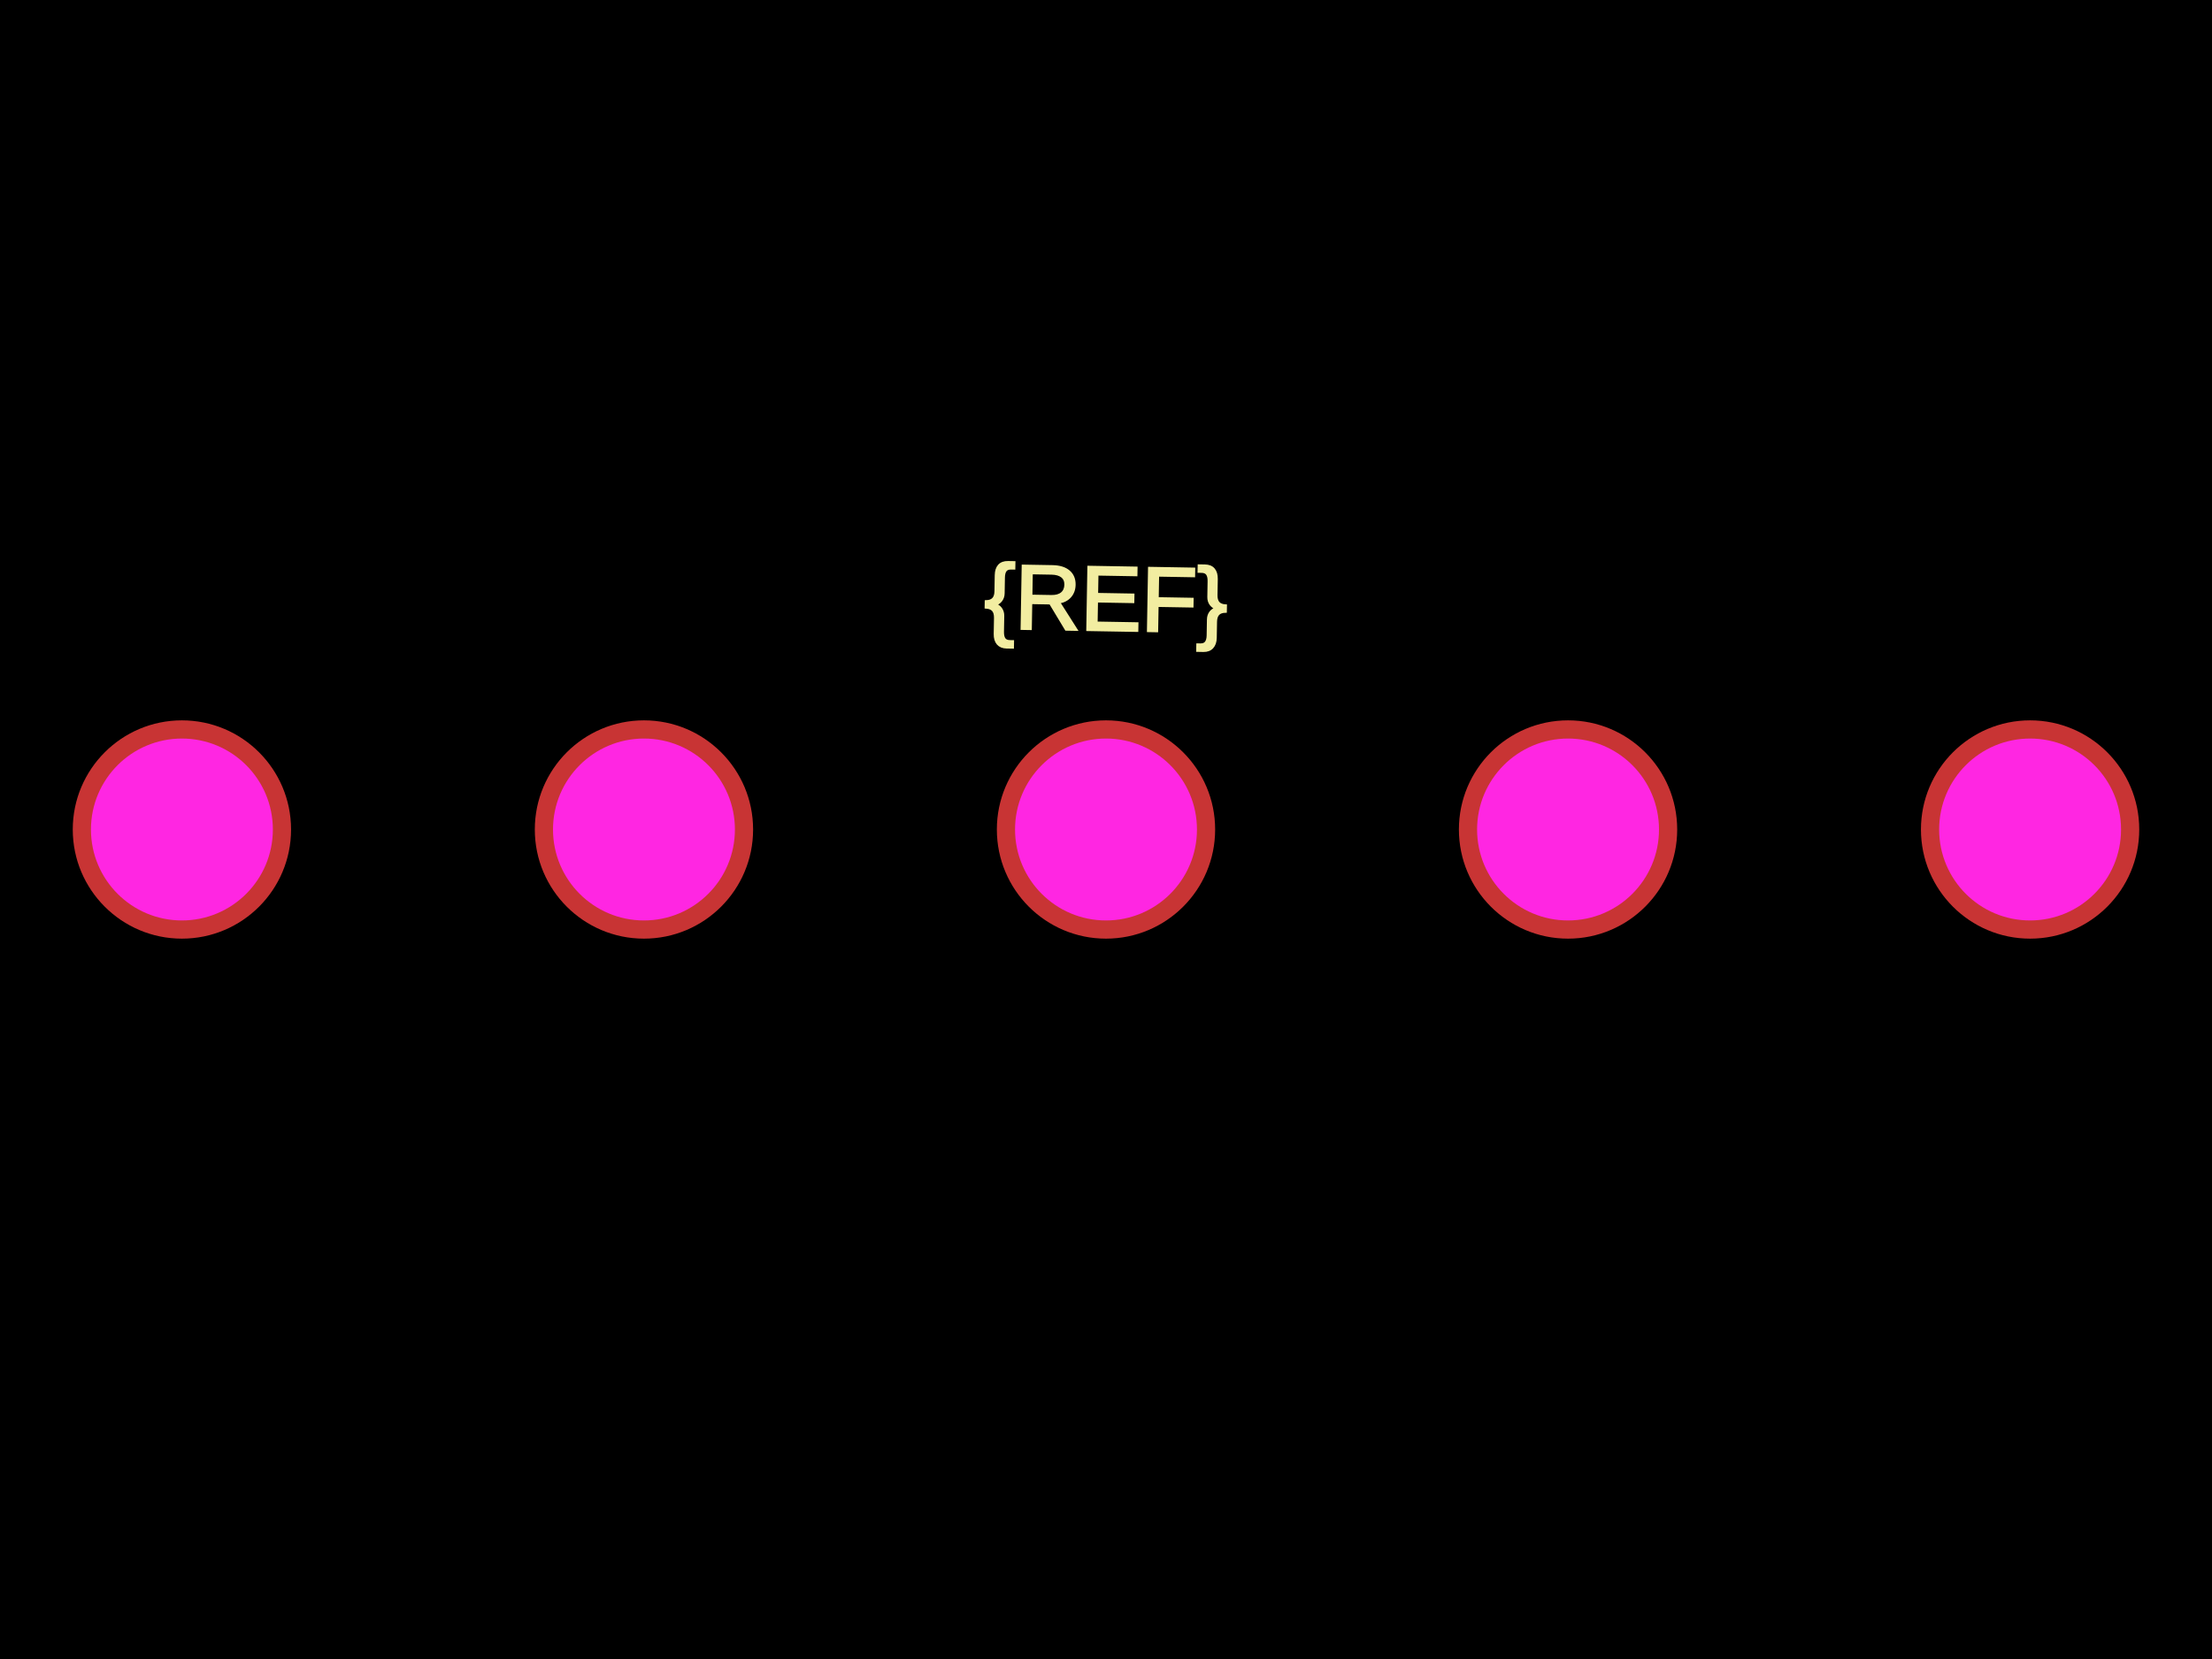
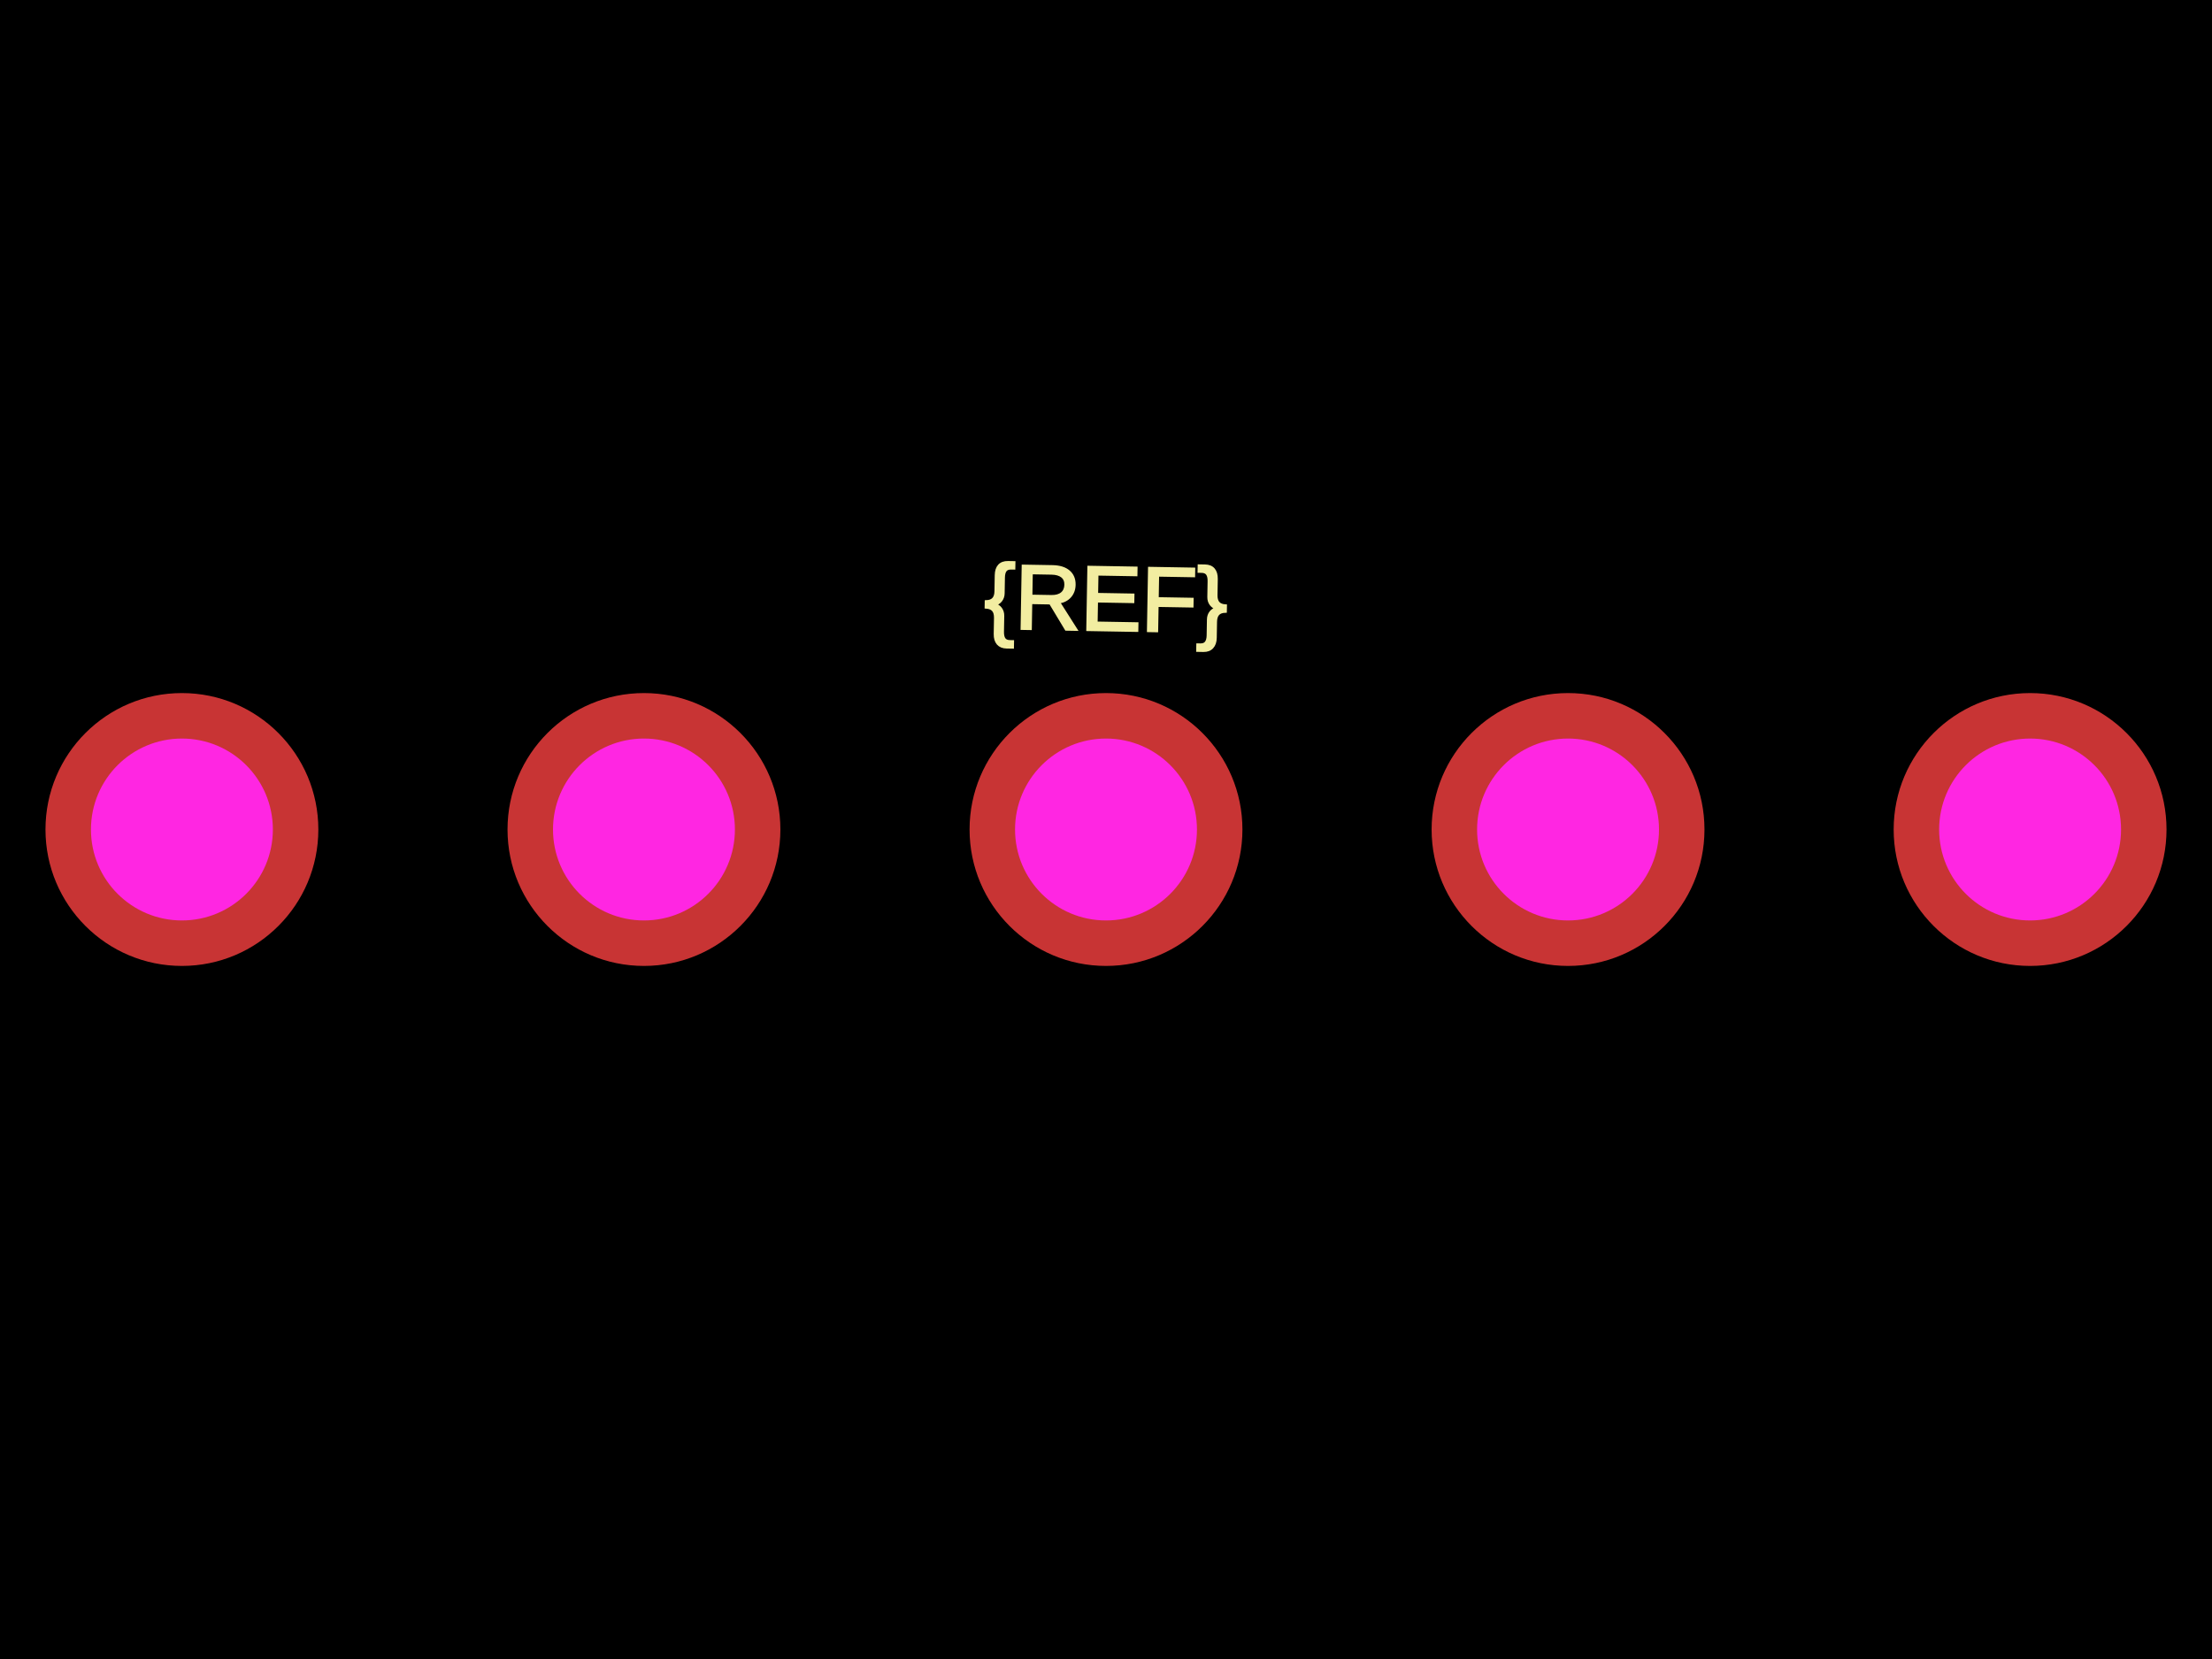
<svg xmlns="http://www.w3.org/2000/svg" width="800" height="600">
  <style>
              .boundary { fill: #000; }
              .pcb-board { fill: none; }
              .pcb-trace { fill: none; }
              .pcb-hole-outer { fill: rgb(200, 52, 52); }
              .pcb-hole-inner { fill: rgb(255, 38, 226); }
              .pcb-pad { }
              .pcb-boundary { fill: none; stroke: #fff; stroke-width: 0.3; }
              .pcb-silkscreen { fill: none; }
              .pcb-silkscreen-top { stroke: #f2eda1; }
              .pcb-silkscreen-bottom { stroke: #f2eda1; }
              .pcb-silkscreen-text { fill: #f2eda1; }
            </style>
  <rect class="boundary" x="0" y="0" width="800" height="600" />
  <rect class="pcb-boundary" x="65.789" y="300" width="668.421" height="0" />
  <text x="0" y="0" font-family="Arial, sans-serif" font-size="32.895" text-anchor="middle" dominant-baseline="central" transform="matrix(0.9998477,0.01745241,-0.01745241,0.9998477,400,216.4474)" class="pcb-silkscreen-text pcb-silkscreen-top" data-pcb-silkscreen-text-id="pcb_component_1">{REF}</text>
  <g>
-     <circle class="pcb-hole-outer" cx="65.789" cy="300" r="39.474" />
+     <circle class="pcb-hole-outer" cx="65.789" cy="300" r="49.342" />
    <circle class="pcb-hole-inner" cx="65.789" cy="300" r="32.895" />
  </g>
  <g>
-     <circle class="pcb-hole-outer" cx="232.895" cy="300" r="39.474" />
+     <circle class="pcb-hole-outer" cx="232.895" cy="300" r="49.342" />
    <circle class="pcb-hole-inner" cx="232.895" cy="300" r="32.895" />
  </g>
  <g>
-     <circle class="pcb-hole-outer" cx="400" cy="300" r="39.474" />
+     <circle class="pcb-hole-outer" cx="400" cy="300" r="49.342" />
    <circle class="pcb-hole-inner" cx="400" cy="300" r="32.895" />
  </g>
  <g>
-     <circle class="pcb-hole-outer" cx="567.105" cy="300" r="39.474" />
+     <circle class="pcb-hole-outer" cx="567.105" cy="300" r="49.342" />
    <circle class="pcb-hole-inner" cx="567.105" cy="300" r="32.895" />
  </g>
  <g>
-     <circle class="pcb-hole-outer" cx="734.211" cy="300" r="39.474" />
+     <circle class="pcb-hole-outer" cx="734.211" cy="300" r="49.342" />
    <circle class="pcb-hole-inner" cx="734.211" cy="300" r="32.895" />
  </g>
</svg>
